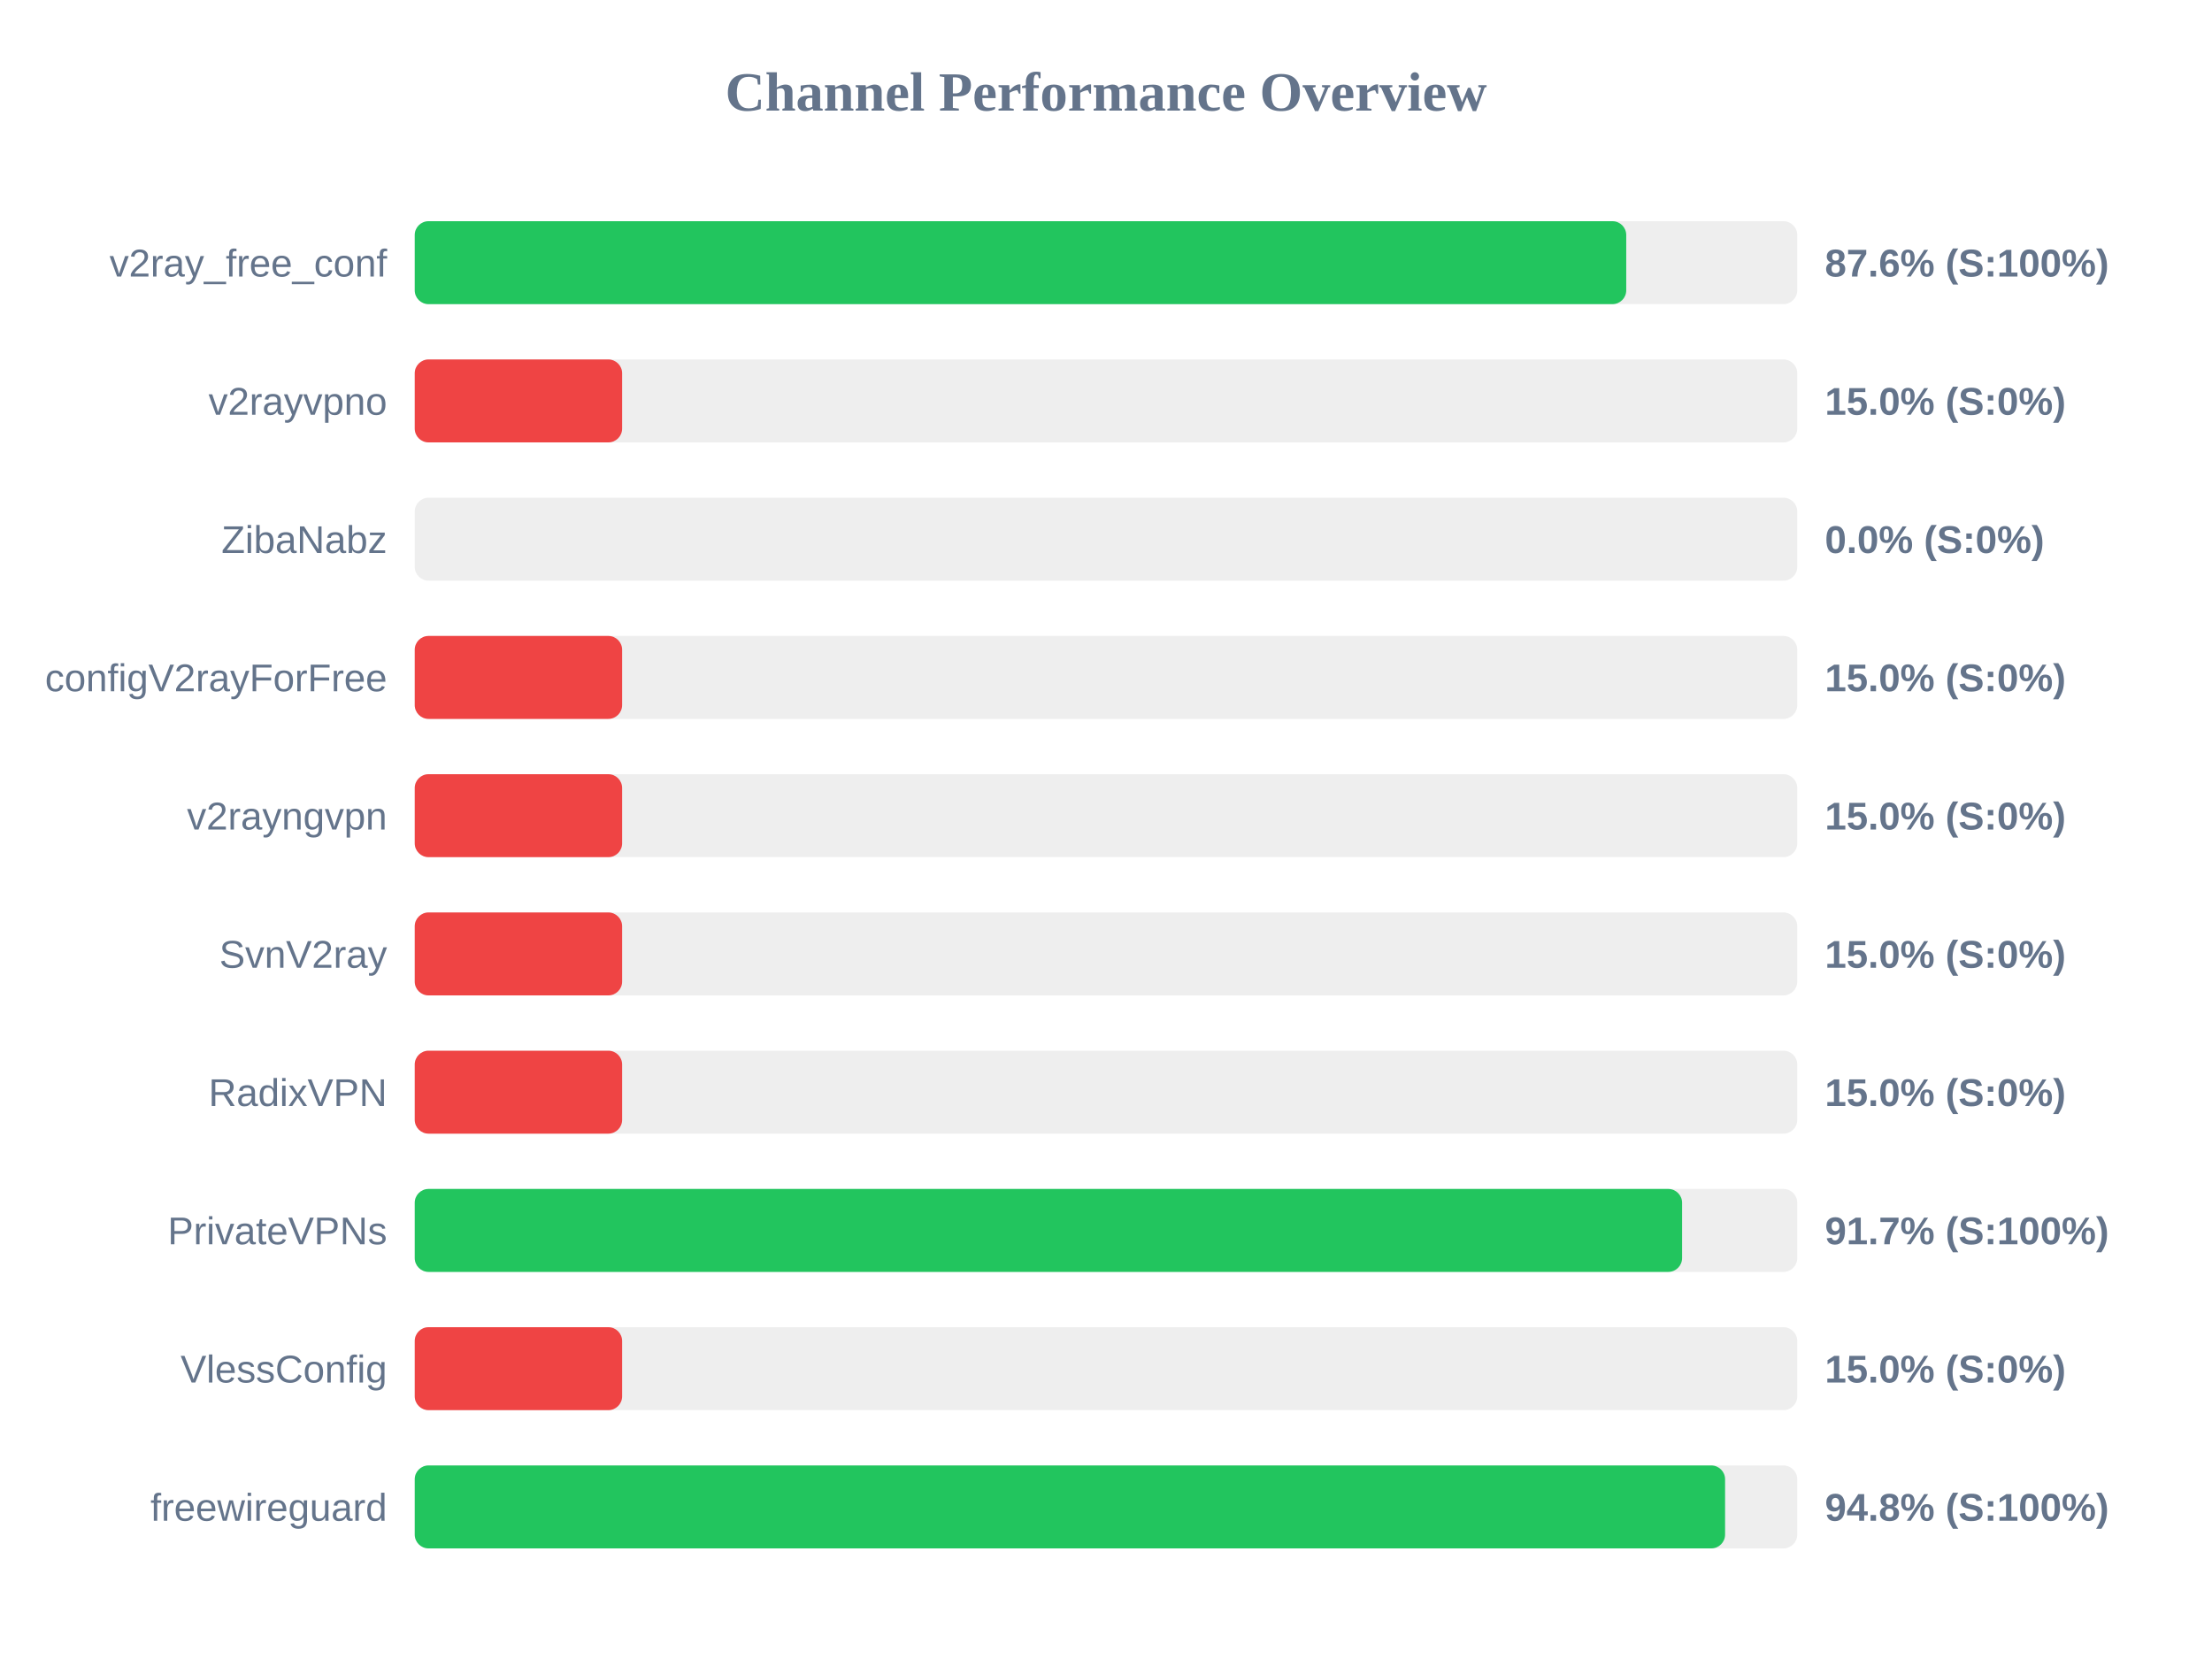
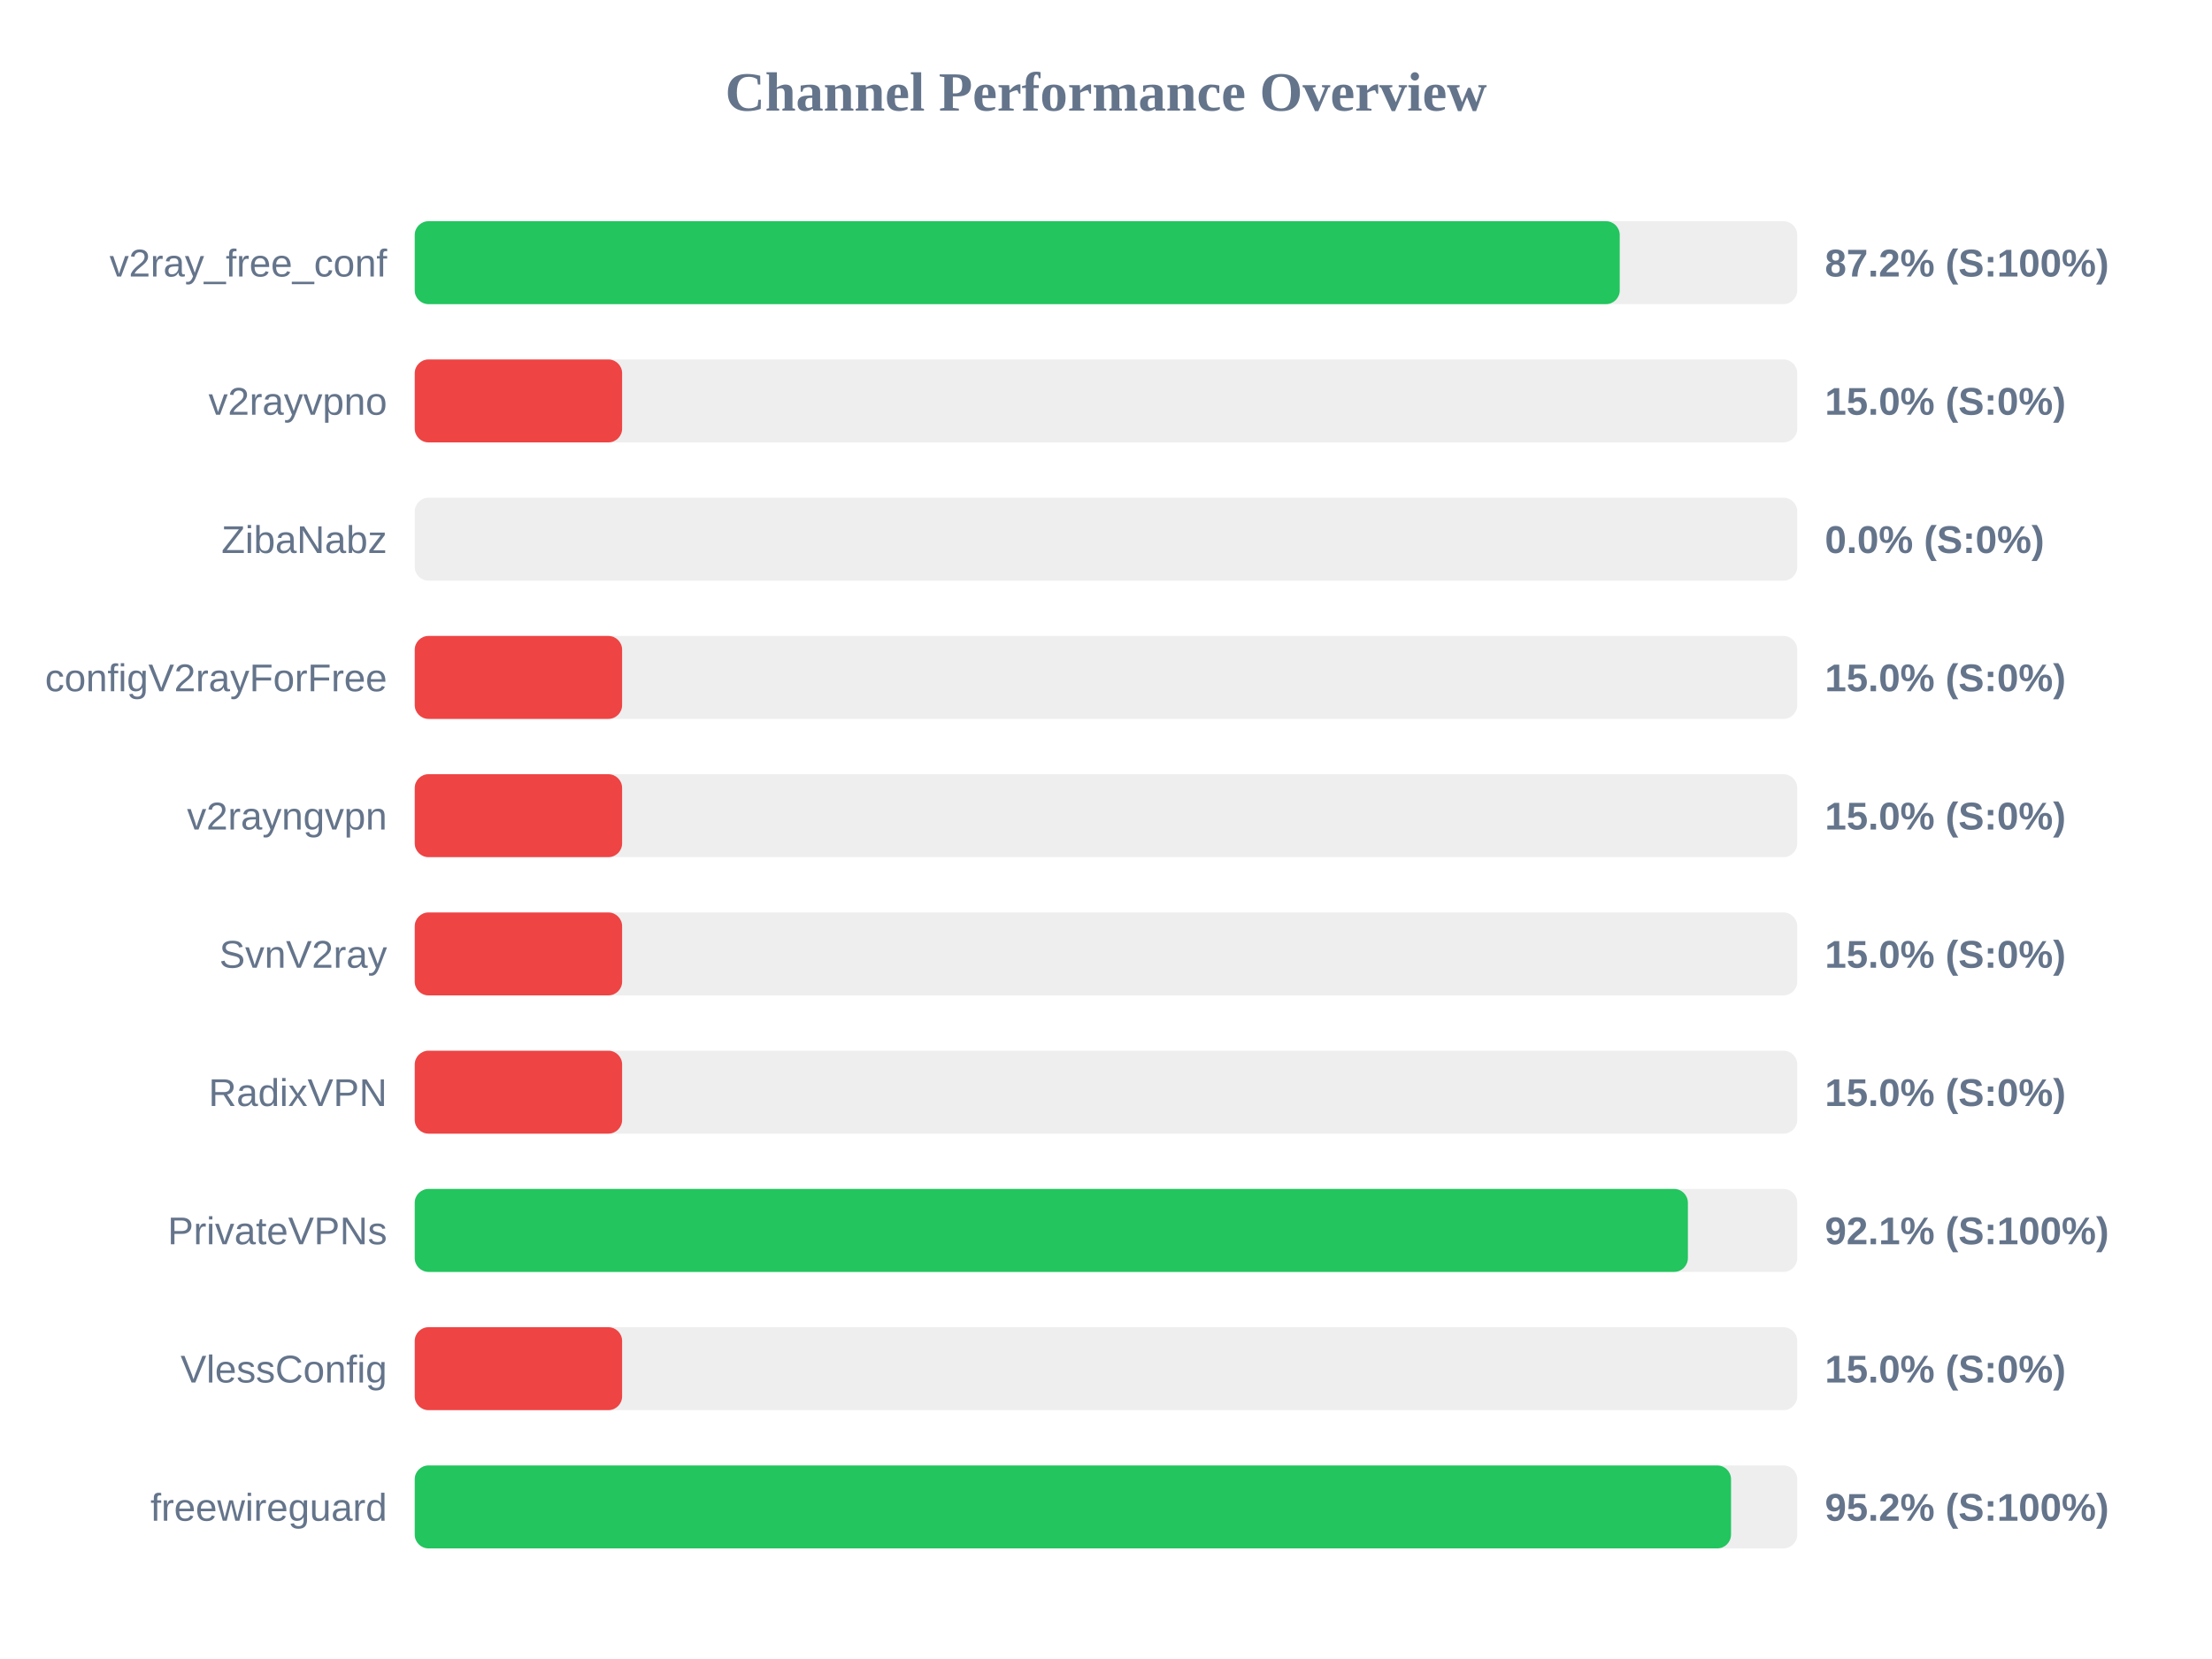
<svg xmlns="http://www.w3.org/2000/svg" width="800" height="600" version="1.1">
  <style>
        .row { font: 14px Arial; fill: #64748b; }
        .score { font: bold 14px Arial; fill: #64748b; }
    </style>
  <text x="400" y="40" text-anchor="middle" font-size="20px" font-weight="bold" fill="#64748b">Channel Performance Overview</text>
  <rect x="150" y="80" width="500" height="30" fill="#eee" rx="5" />
-   <rect x="150" y="80" width="438.15" height="30" fill="#22c55e" rx="5" />
+   <rect x="150" y="80" width="435.8" height="30" fill="#22c55e" rx="5" />
  <text x="140" y="100" text-anchor="end" class="row">v2ray_free_conf</text>
-   <text x="660" y="100" text-anchor="start" class="score">87.6% (S:100%)</text>
+   <text x="660" y="100" text-anchor="start" class="score">87.2% (S:100%)</text>
  <rect x="150" y="130" width="500" height="30" fill="#eee" rx="5" />
  <rect x="150" y="130" width="75.0" height="30" fill="#ef4444" rx="5" />
  <text x="140" y="150" text-anchor="end" class="row">v2rayvpno</text>
  <text x="660" y="150" text-anchor="start" class="score">15.0% (S:0%)</text>
  <rect x="150" y="180" width="500" height="30" fill="#eee" rx="5" />
  <rect x="150" y="180" width="0.0" height="30" fill="#ef4444" rx="5" />
  <text x="140" y="200" text-anchor="end" class="row">ZibaNabz</text>
  <text x="660" y="200" text-anchor="start" class="score">0.0% (S:0%)</text>
  <rect x="150" y="230" width="500" height="30" fill="#eee" rx="5" />
  <rect x="150" y="230" width="75.0" height="30" fill="#ef4444" rx="5" />
  <text x="140" y="250" text-anchor="end" class="row">configV2rayForFree</text>
  <text x="660" y="250" text-anchor="start" class="score">15.0% (S:0%)</text>
  <rect x="150" y="280" width="500" height="30" fill="#eee" rx="5" />
  <rect x="150" y="280" width="75.0" height="30" fill="#ef4444" rx="5" />
  <text x="140" y="300" text-anchor="end" class="row">v2rayngvpn</text>
  <text x="660" y="300" text-anchor="start" class="score">15.0% (S:0%)</text>
  <rect x="150" y="330" width="500" height="30" fill="#eee" rx="5" />
  <rect x="150" y="330" width="75.0" height="30" fill="#ef4444" rx="5" />
  <text x="140" y="350" text-anchor="end" class="row">SvnV2ray</text>
  <text x="660" y="350" text-anchor="start" class="score">15.0% (S:0%)</text>
  <rect x="150" y="380" width="500" height="30" fill="#eee" rx="5" />
  <rect x="150" y="380" width="75.0" height="30" fill="#ef4444" rx="5" />
  <text x="140" y="400" text-anchor="end" class="row">RadixVPN</text>
  <text x="660" y="400" text-anchor="start" class="score">15.0% (S:0%)</text>
  <rect x="150" y="430" width="500" height="30" fill="#eee" rx="5" />
-   <rect x="150" y="430" width="458.35" height="30" fill="#22c55e" rx="5" />
+   <rect x="150" y="430" width="460.45" height="30" fill="#22c55e" rx="5" />
  <text x="140" y="450" text-anchor="end" class="row">PrivateVPNs</text>
-   <text x="660" y="450" text-anchor="start" class="score">91.7% (S:100%)</text>
+   <text x="660" y="450" text-anchor="start" class="score">92.1% (S:100%)</text>
  <rect x="150" y="480" width="500" height="30" fill="#eee" rx="5" />
  <rect x="150" y="480" width="75.0" height="30" fill="#ef4444" rx="5" />
  <text x="140" y="500" text-anchor="end" class="row">VlessConfig</text>
  <text x="660" y="500" text-anchor="start" class="score">15.0% (S:0%)</text>
  <rect x="150" y="530" width="500" height="30" fill="#eee" rx="5" />
-   <rect x="150" y="530" width="473.9" height="30" fill="#22c55e" rx="5" />
+   <rect x="150" y="530" width="476.05" height="30" fill="#22c55e" rx="5" />
  <text x="140" y="550" text-anchor="end" class="row">freewireguard</text>
-   <text x="660" y="550" text-anchor="start" class="score">94.8% (S:100%)</text>
+   <text x="660" y="550" text-anchor="start" class="score">95.2% (S:100%)</text>
</svg>
